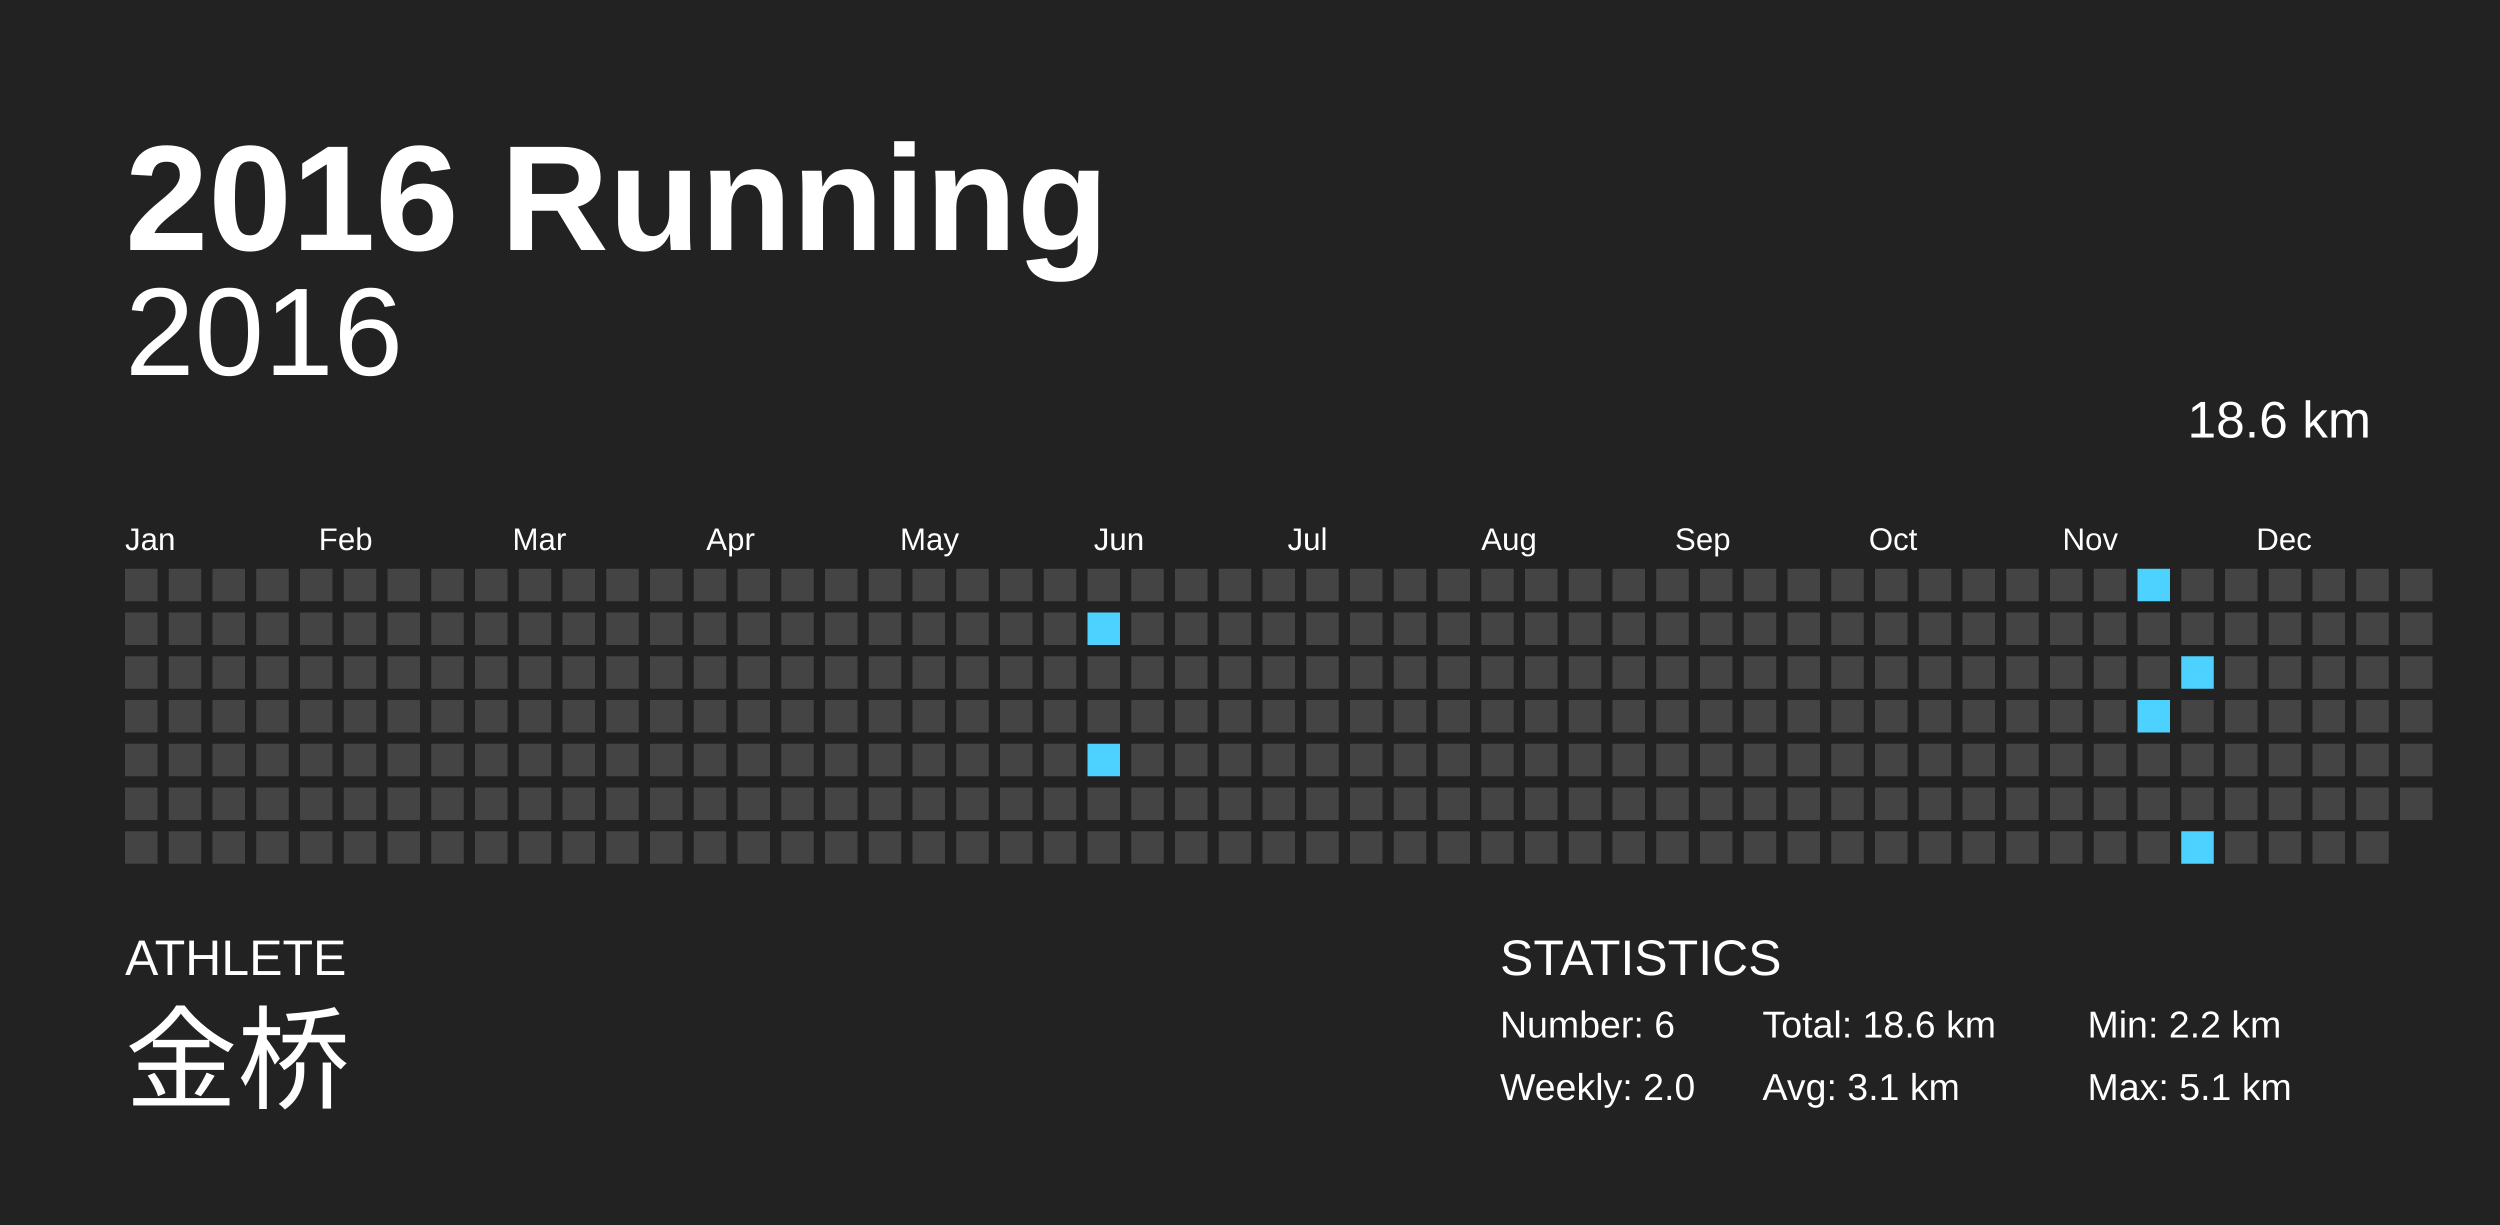
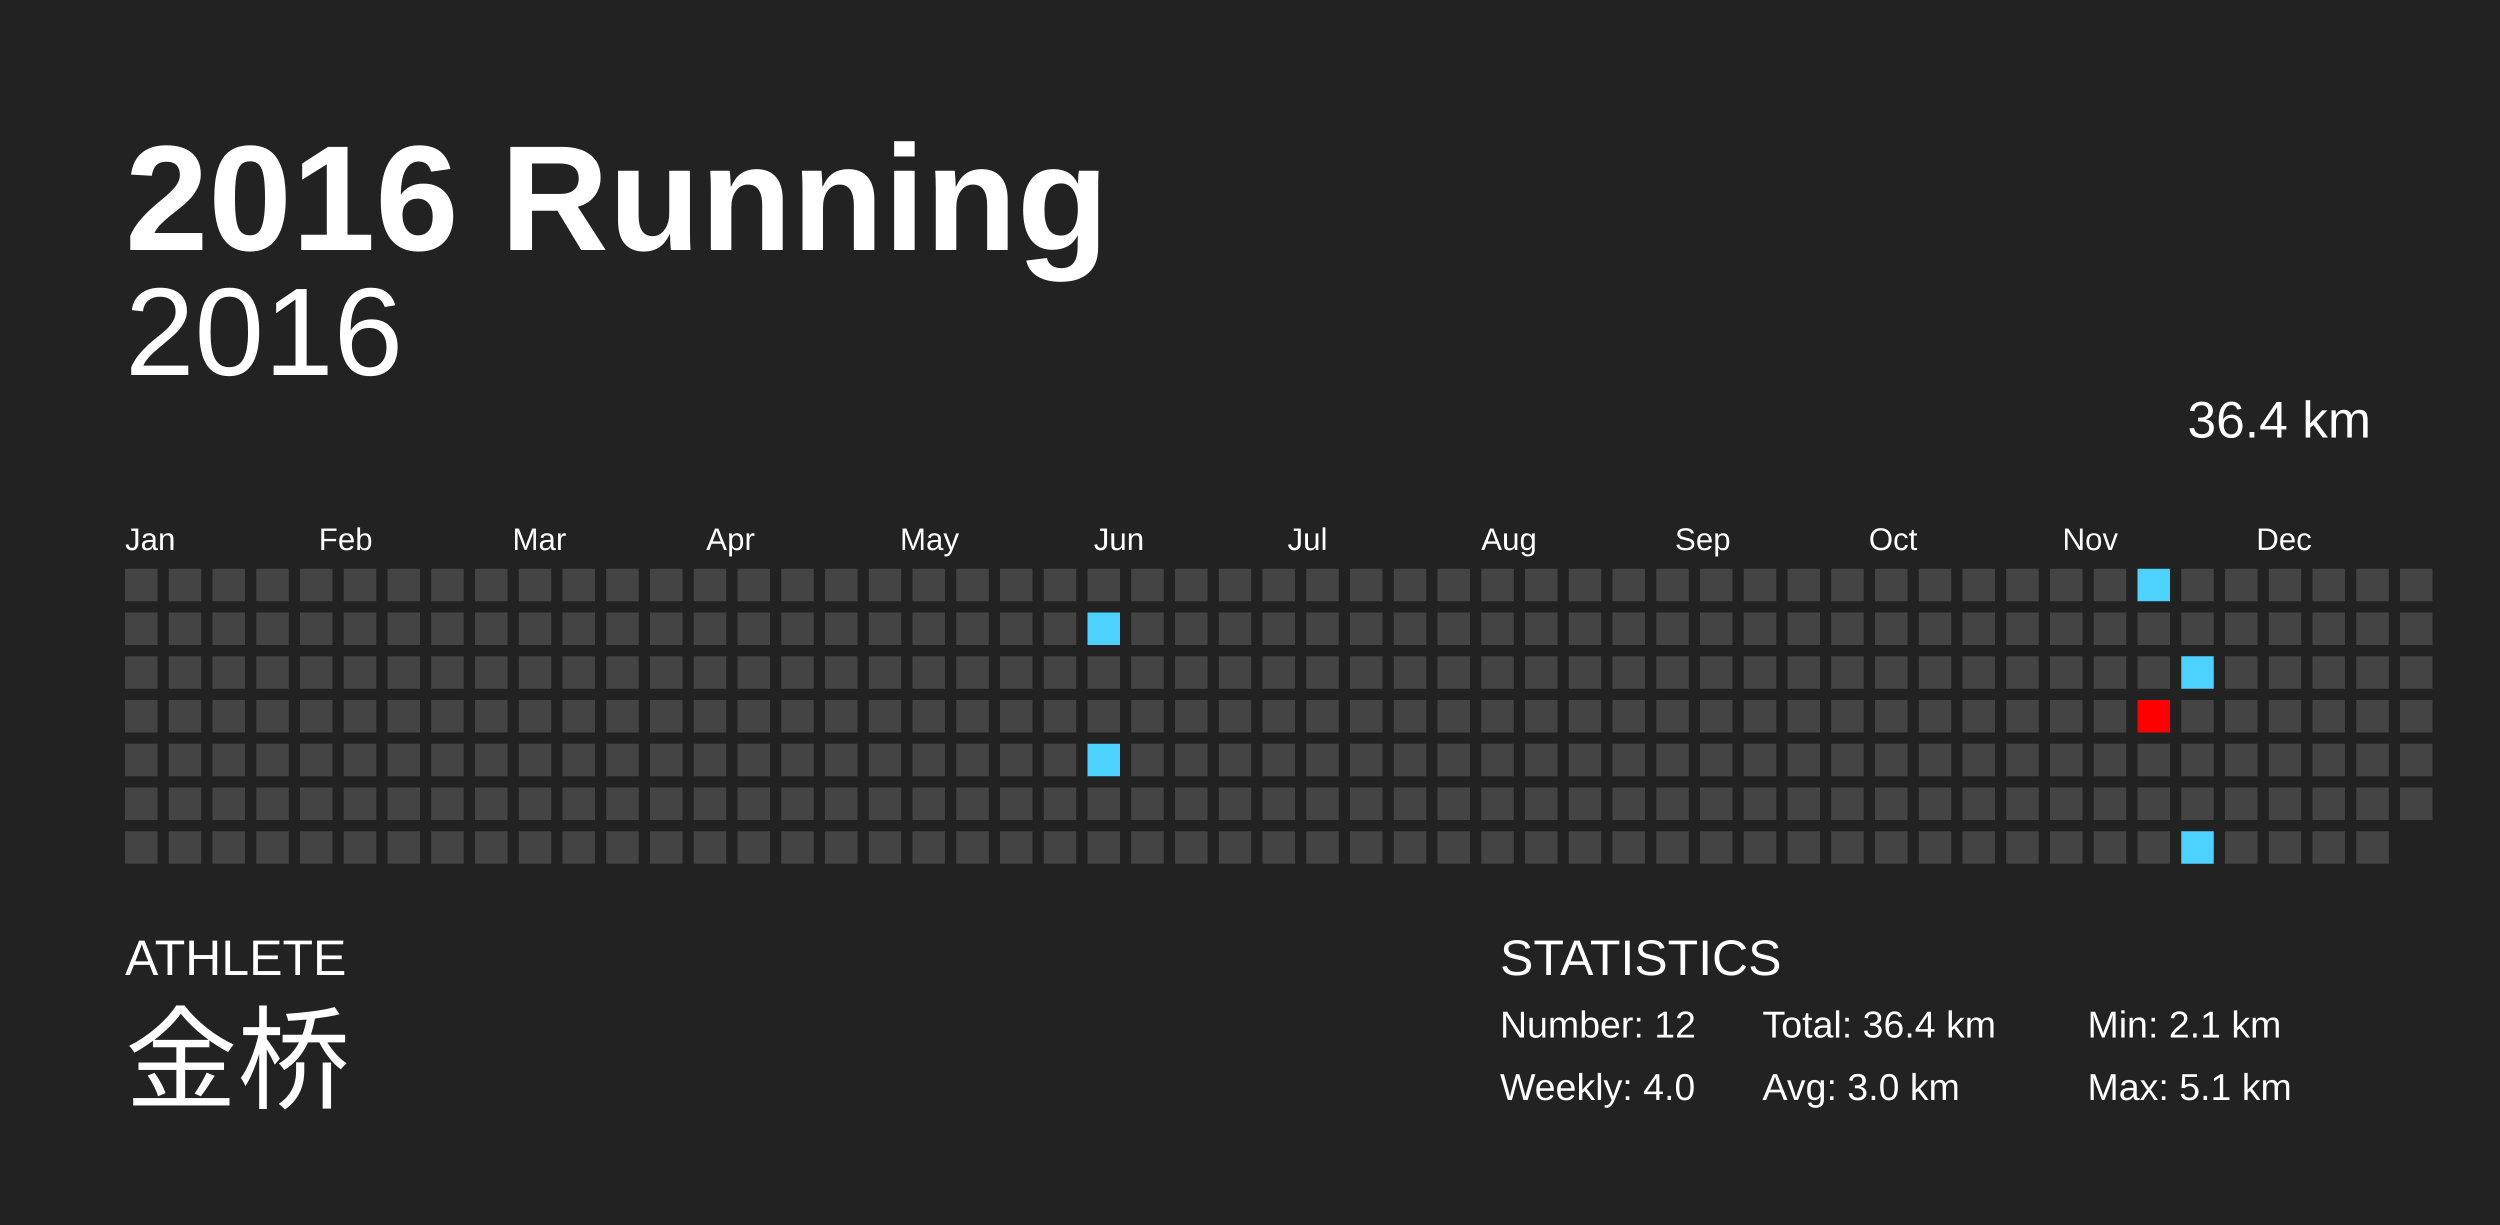
<svg xmlns="http://www.w3.org/2000/svg" baseProfile="full" height="98mm" version="1.1" viewBox="0,0,200,98" width="200mm">
  <defs />
  <rect fill="#222222" height="98" width="200" x="0" y="0" />
  <text fill="#FFFFFF" style="font-size:12px; font-family:Arial; font-weight:bold;" x="10" y="20">2016 Running</text>
  <text fill="#FFFFFF" style="font-size:4px; font-family:Arial" x="10" y="78">ATHLETE</text>
  <text fill="#FFFFFF" style="font-size:9px; font-family:Arial" x="10" y="88">金桥</text>
  <text fill="#FFFFFF" style="font-size:4px; font-family:Arial" x="120" y="78">STATISTICS</text>
-   <text fill="#FFFFFF" style="font-size:3px; font-family:Arial" x="120" y="83">Number: 6</text>
-   <text fill="#FFFFFF" style="font-size:3px; font-family:Arial" x="120" y="88">Weekly: 2.0</text>
-   <text fill="#FFFFFF" style="font-size:3px; font-family:Arial" x="141" y="83">Total: 18.6 km</text>
-   <text fill="#FFFFFF" style="font-size:3px; font-family:Arial" x="141" y="88">Avg: 3.1 km</text>
-   <text fill="#FFFFFF" style="font-size:3px; font-family:Arial" x="167" y="83">Min: 2.2 km</text>
+   <text fill="#FFFFFF" style="font-size:3px; font-family:Arial" x="120" y="83">Number: 12</text>
+   <text fill="#FFFFFF" style="font-size:3px; font-family:Arial" x="120" y="88">Weekly: 4.0</text>
+   <text fill="#FFFFFF" style="font-size:3px; font-family:Arial" x="141" y="83">Total: 36.4 km</text>
+   <text fill="#FFFFFF" style="font-size:3px; font-family:Arial" x="141" y="88">Avg: 3.0 km</text>
+   <text fill="#FFFFFF" style="font-size:3px; font-family:Arial" x="167" y="83">Min: 2.1 km</text>
  <text fill="#FFFFFF" style="font-size:3px; font-family:Arial" x="167" y="88">Max: 5.1 km</text>
  <text alignment-baseline="hanging" fill="#FFFFFF" style="font-size:10.0px; font-family:Arial;" x="10" y="30">2016</text>
-   <text alignment-baseline="hanging" fill="#FFFFFF" style="font-size:4.125px; font-family:Arial;" x="175" y="35">18.6 km</text>
+   <text alignment-baseline="hanging" fill="#FFFFFF" style="font-size:4.125px; font-family:Arial;" x="175" y="35">36.4 km</text>
  <text fill="#FFFFFF" style="font-size:2.5px; font-family:Arial" x="10.0" y="44">Jan</text>
  <text fill="#FFFFFF" style="font-size:2.5px; font-family:Arial" x="25.5" y="44">Feb</text>
  <text fill="#FFFFFF" style="font-size:2.5px; font-family:Arial" x="41.0" y="44">Mar</text>
  <text fill="#FFFFFF" style="font-size:2.5px; font-family:Arial" x="56.5" y="44">Apr</text>
  <text fill="#FFFFFF" style="font-size:2.5px; font-family:Arial" x="72.0" y="44">May</text>
  <text fill="#FFFFFF" style="font-size:2.5px; font-family:Arial" x="87.5" y="44">Jun</text>
  <text fill="#FFFFFF" style="font-size:2.5px; font-family:Arial" x="103.0" y="44">Jul</text>
  <text fill="#FFFFFF" style="font-size:2.5px; font-family:Arial" x="118.5" y="44">Aug</text>
  <text fill="#FFFFFF" style="font-size:2.5px; font-family:Arial" x="134.0" y="44">Sep</text>
  <text fill="#FFFFFF" style="font-size:2.5px; font-family:Arial" x="149.5" y="44">Oct</text>
  <text fill="#FFFFFF" style="font-size:2.5px; font-family:Arial" x="165.0" y="44">Nov</text>
  <text fill="#FFFFFF" style="font-size:2.5px; font-family:Arial" x="180.5" y="44">Dec</text>
  <rect fill="#444444" height="2.6" width="2.6" x="10.0" y="45.5" />
  <rect fill="#444444" height="2.6" width="2.6" x="10.0" y="49.0" />
  <rect fill="#444444" height="2.6" width="2.6" x="10.0" y="52.5" />
  <rect fill="#444444" height="2.6" width="2.6" x="10.0" y="56.0" />
  <rect fill="#444444" height="2.6" width="2.6" x="10.0" y="59.5" />
  <rect fill="#444444" height="2.6" width="2.6" x="10.0" y="63.0" />
  <rect fill="#444444" height="2.6" width="2.6" x="10.0" y="66.5" />
  <rect fill="#444444" height="2.6" width="2.6" x="13.5" y="45.5" />
  <rect fill="#444444" height="2.6" width="2.6" x="13.5" y="49.0" />
  <rect fill="#444444" height="2.6" width="2.6" x="13.5" y="52.5" />
  <rect fill="#444444" height="2.6" width="2.6" x="13.5" y="56.0" />
  <rect fill="#444444" height="2.6" width="2.6" x="13.5" y="59.5" />
  <rect fill="#444444" height="2.6" width="2.6" x="13.5" y="63.0" />
  <rect fill="#444444" height="2.6" width="2.6" x="13.5" y="66.5" />
  <rect fill="#444444" height="2.6" width="2.6" x="17.0" y="45.5" />
  <rect fill="#444444" height="2.6" width="2.6" x="17.0" y="49.0" />
  <rect fill="#444444" height="2.6" width="2.6" x="17.0" y="52.5" />
  <rect fill="#444444" height="2.6" width="2.6" x="17.0" y="56.0" />
  <rect fill="#444444" height="2.6" width="2.6" x="17.0" y="59.5" />
  <rect fill="#444444" height="2.6" width="2.6" x="17.0" y="63.0" />
  <rect fill="#444444" height="2.6" width="2.6" x="17.0" y="66.5" />
  <rect fill="#444444" height="2.6" width="2.6" x="20.5" y="45.5" />
  <rect fill="#444444" height="2.6" width="2.6" x="20.5" y="49.0" />
  <rect fill="#444444" height="2.6" width="2.6" x="20.5" y="52.5" />
  <rect fill="#444444" height="2.6" width="2.6" x="20.5" y="56.0" />
  <rect fill="#444444" height="2.6" width="2.6" x="20.5" y="59.5" />
  <rect fill="#444444" height="2.6" width="2.6" x="20.5" y="63.0" />
  <rect fill="#444444" height="2.6" width="2.6" x="20.5" y="66.5" />
  <rect fill="#444444" height="2.6" width="2.6" x="24.0" y="45.5" />
  <rect fill="#444444" height="2.6" width="2.6" x="24.0" y="49.0" />
  <rect fill="#444444" height="2.6" width="2.6" x="24.0" y="52.5" />
  <rect fill="#444444" height="2.6" width="2.6" x="24.0" y="56.0" />
  <rect fill="#444444" height="2.6" width="2.6" x="24.0" y="59.5" />
  <rect fill="#444444" height="2.6" width="2.6" x="24.0" y="63.0" />
  <rect fill="#444444" height="2.6" width="2.6" x="24.0" y="66.5" />
  <rect fill="#444444" height="2.6" width="2.6" x="27.5" y="45.5" />
  <rect fill="#444444" height="2.6" width="2.6" x="27.5" y="49.0" />
  <rect fill="#444444" height="2.6" width="2.6" x="27.5" y="52.5" />
  <rect fill="#444444" height="2.6" width="2.6" x="27.5" y="56.0" />
  <rect fill="#444444" height="2.6" width="2.6" x="27.5" y="59.5" />
  <rect fill="#444444" height="2.6" width="2.6" x="27.5" y="63.0" />
  <rect fill="#444444" height="2.6" width="2.6" x="27.5" y="66.5" />
  <rect fill="#444444" height="2.6" width="2.6" x="31.0" y="45.5" />
  <rect fill="#444444" height="2.6" width="2.6" x="31.0" y="49.0" />
  <rect fill="#444444" height="2.6" width="2.6" x="31.0" y="52.5" />
  <rect fill="#444444" height="2.6" width="2.6" x="31.0" y="56.0" />
  <rect fill="#444444" height="2.6" width="2.6" x="31.0" y="59.5" />
  <rect fill="#444444" height="2.6" width="2.6" x="31.0" y="63.0" />
  <rect fill="#444444" height="2.6" width="2.6" x="31.0" y="66.5" />
  <rect fill="#444444" height="2.6" width="2.6" x="34.5" y="45.5" />
  <rect fill="#444444" height="2.6" width="2.6" x="34.5" y="49.0" />
  <rect fill="#444444" height="2.6" width="2.6" x="34.5" y="52.5" />
  <rect fill="#444444" height="2.6" width="2.6" x="34.5" y="56.0" />
  <rect fill="#444444" height="2.6" width="2.6" x="34.5" y="59.5" />
  <rect fill="#444444" height="2.6" width="2.6" x="34.5" y="63.0" />
  <rect fill="#444444" height="2.6" width="2.6" x="34.5" y="66.5" />
  <rect fill="#444444" height="2.6" width="2.6" x="38.0" y="45.5" />
  <rect fill="#444444" height="2.6" width="2.6" x="38.0" y="49.0" />
  <rect fill="#444444" height="2.6" width="2.6" x="38.0" y="52.5" />
  <rect fill="#444444" height="2.6" width="2.6" x="38.0" y="56.0" />
  <rect fill="#444444" height="2.6" width="2.6" x="38.0" y="59.5" />
  <rect fill="#444444" height="2.6" width="2.6" x="38.0" y="63.0" />
  <rect fill="#444444" height="2.6" width="2.6" x="38.0" y="66.5" />
  <rect fill="#444444" height="2.6" width="2.6" x="41.5" y="45.5" />
  <rect fill="#444444" height="2.6" width="2.6" x="41.5" y="49.0" />
  <rect fill="#444444" height="2.6" width="2.6" x="41.5" y="52.5" />
  <rect fill="#444444" height="2.6" width="2.6" x="41.5" y="56.0" />
  <rect fill="#444444" height="2.6" width="2.6" x="41.5" y="59.5" />
  <rect fill="#444444" height="2.6" width="2.6" x="41.5" y="63.0" />
  <rect fill="#444444" height="2.6" width="2.6" x="41.5" y="66.5" />
  <rect fill="#444444" height="2.6" width="2.6" x="45.0" y="45.5" />
  <rect fill="#444444" height="2.6" width="2.6" x="45.0" y="49.0" />
  <rect fill="#444444" height="2.6" width="2.6" x="45.0" y="52.5" />
  <rect fill="#444444" height="2.6" width="2.6" x="45.0" y="56.0" />
  <rect fill="#444444" height="2.6" width="2.6" x="45.0" y="59.5" />
  <rect fill="#444444" height="2.6" width="2.6" x="45.0" y="63.0" />
  <rect fill="#444444" height="2.6" width="2.6" x="45.0" y="66.5" />
  <rect fill="#444444" height="2.6" width="2.6" x="48.5" y="45.5" />
  <rect fill="#444444" height="2.6" width="2.6" x="48.5" y="49.0" />
  <rect fill="#444444" height="2.6" width="2.6" x="48.5" y="52.5" />
  <rect fill="#444444" height="2.6" width="2.6" x="48.5" y="56.0" />
  <rect fill="#444444" height="2.6" width="2.6" x="48.5" y="59.5" />
  <rect fill="#444444" height="2.6" width="2.6" x="48.5" y="63.0" />
  <rect fill="#444444" height="2.6" width="2.6" x="48.5" y="66.5" />
  <rect fill="#444444" height="2.6" width="2.6" x="52.0" y="45.5" />
  <rect fill="#444444" height="2.6" width="2.6" x="52.0" y="49.0" />
  <rect fill="#444444" height="2.6" width="2.6" x="52.0" y="52.5" />
  <rect fill="#444444" height="2.6" width="2.6" x="52.0" y="56.0" />
  <rect fill="#444444" height="2.6" width="2.6" x="52.0" y="59.5" />
  <rect fill="#444444" height="2.6" width="2.6" x="52.0" y="63.0" />
  <rect fill="#444444" height="2.6" width="2.6" x="52.0" y="66.5" />
  <rect fill="#444444" height="2.6" width="2.6" x="55.5" y="45.5" />
  <rect fill="#444444" height="2.6" width="2.6" x="55.5" y="49.0" />
  <rect fill="#444444" height="2.6" width="2.6" x="55.5" y="52.5" />
  <rect fill="#444444" height="2.6" width="2.6" x="55.5" y="56.0" />
  <rect fill="#444444" height="2.6" width="2.6" x="55.5" y="59.5" />
  <rect fill="#444444" height="2.6" width="2.6" x="55.5" y="63.0" />
  <rect fill="#444444" height="2.6" width="2.6" x="55.5" y="66.5" />
  <rect fill="#444444" height="2.6" width="2.6" x="59.0" y="45.5" />
  <rect fill="#444444" height="2.6" width="2.6" x="59.0" y="49.0" />
  <rect fill="#444444" height="2.6" width="2.6" x="59.0" y="52.5" />
  <rect fill="#444444" height="2.6" width="2.6" x="59.0" y="56.0" />
  <rect fill="#444444" height="2.6" width="2.6" x="59.0" y="59.5" />
  <rect fill="#444444" height="2.6" width="2.6" x="59.0" y="63.0" />
  <rect fill="#444444" height="2.6" width="2.6" x="59.0" y="66.5" />
  <rect fill="#444444" height="2.6" width="2.6" x="62.5" y="45.5" />
  <rect fill="#444444" height="2.6" width="2.6" x="62.5" y="49.0" />
  <rect fill="#444444" height="2.6" width="2.6" x="62.5" y="52.5" />
  <rect fill="#444444" height="2.6" width="2.6" x="62.5" y="56.0" />
  <rect fill="#444444" height="2.6" width="2.6" x="62.5" y="59.5" />
  <rect fill="#444444" height="2.6" width="2.6" x="62.5" y="63.0" />
  <rect fill="#444444" height="2.6" width="2.6" x="62.5" y="66.5" />
  <rect fill="#444444" height="2.6" width="2.6" x="66.0" y="45.5" />
  <rect fill="#444444" height="2.6" width="2.6" x="66.0" y="49.0" />
  <rect fill="#444444" height="2.6" width="2.6" x="66.0" y="52.5" />
  <rect fill="#444444" height="2.6" width="2.6" x="66.0" y="56.0" />
  <rect fill="#444444" height="2.6" width="2.6" x="66.0" y="59.5" />
  <rect fill="#444444" height="2.6" width="2.6" x="66.0" y="63.0" />
  <rect fill="#444444" height="2.6" width="2.6" x="66.0" y="66.5" />
  <rect fill="#444444" height="2.6" width="2.6" x="69.5" y="45.5" />
  <rect fill="#444444" height="2.6" width="2.6" x="69.5" y="49.0" />
  <rect fill="#444444" height="2.6" width="2.6" x="69.5" y="52.5" />
  <rect fill="#444444" height="2.6" width="2.6" x="69.5" y="56.0" />
  <rect fill="#444444" height="2.6" width="2.6" x="69.5" y="59.5" />
  <rect fill="#444444" height="2.6" width="2.6" x="69.5" y="63.0" />
  <rect fill="#444444" height="2.6" width="2.6" x="69.5" y="66.5" />
  <rect fill="#444444" height="2.6" width="2.6" x="73.0" y="45.5" />
  <rect fill="#444444" height="2.6" width="2.6" x="73.0" y="49.0" />
  <rect fill="#444444" height="2.6" width="2.6" x="73.0" y="52.5" />
  <rect fill="#444444" height="2.6" width="2.6" x="73.0" y="56.0" />
  <rect fill="#444444" height="2.6" width="2.6" x="73.0" y="59.5" />
  <rect fill="#444444" height="2.6" width="2.6" x="73.0" y="63.0" />
  <rect fill="#444444" height="2.6" width="2.6" x="73.0" y="66.5" />
  <rect fill="#444444" height="2.6" width="2.6" x="76.5" y="45.5" />
  <rect fill="#444444" height="2.6" width="2.6" x="76.5" y="49.0" />
  <rect fill="#444444" height="2.6" width="2.6" x="76.5" y="52.5" />
  <rect fill="#444444" height="2.6" width="2.6" x="76.5" y="56.0" />
  <rect fill="#444444" height="2.6" width="2.6" x="76.5" y="59.5" />
  <rect fill="#444444" height="2.6" width="2.6" x="76.5" y="63.0" />
  <rect fill="#444444" height="2.6" width="2.6" x="76.5" y="66.5" />
  <rect fill="#444444" height="2.6" width="2.6" x="80.0" y="45.5" />
  <rect fill="#444444" height="2.6" width="2.6" x="80.0" y="49.0" />
  <rect fill="#444444" height="2.6" width="2.6" x="80.0" y="52.5" />
  <rect fill="#444444" height="2.6" width="2.6" x="80.0" y="56.0" />
  <rect fill="#444444" height="2.6" width="2.6" x="80.0" y="59.5" />
  <rect fill="#444444" height="2.6" width="2.6" x="80.0" y="63.0" />
  <rect fill="#444444" height="2.6" width="2.6" x="80.0" y="66.5" />
  <rect fill="#444444" height="2.6" width="2.6" x="83.5" y="45.5" />
  <rect fill="#444444" height="2.6" width="2.6" x="83.5" y="49.0" />
  <rect fill="#444444" height="2.6" width="2.6" x="83.5" y="52.5" />
  <rect fill="#444444" height="2.6" width="2.6" x="83.5" y="56.0" />
  <rect fill="#444444" height="2.6" width="2.6" x="83.5" y="59.5" />
  <rect fill="#444444" height="2.6" width="2.6" x="83.5" y="63.0" />
  <rect fill="#444444" height="2.6" width="2.6" x="83.5" y="66.5" />
  <rect fill="#444444" height="2.6" width="2.6" x="87.0" y="45.5" />
  <rect fill="#4dd2ff" height="2.6" width="2.6" x="87.0" y="49.0" />
  <rect fill="#444444" height="2.6" width="2.6" x="87.0" y="52.5" />
  <rect fill="#444444" height="2.6" width="2.6" x="87.0" y="56.0" />
  <rect fill="#4dd2ff" height="2.6" width="2.6" x="87.0" y="59.5" />
  <rect fill="#444444" height="2.6" width="2.6" x="87.0" y="63.0" />
  <rect fill="#444444" height="2.6" width="2.6" x="87.0" y="66.5" />
  <rect fill="#444444" height="2.6" width="2.6" x="90.5" y="45.5" />
  <rect fill="#444444" height="2.6" width="2.6" x="90.5" y="49.0" />
  <rect fill="#444444" height="2.6" width="2.6" x="90.5" y="52.5" />
  <rect fill="#444444" height="2.6" width="2.6" x="90.5" y="56.0" />
  <rect fill="#444444" height="2.6" width="2.6" x="90.5" y="59.5" />
  <rect fill="#444444" height="2.6" width="2.6" x="90.5" y="63.0" />
  <rect fill="#444444" height="2.6" width="2.6" x="90.5" y="66.5" />
  <rect fill="#444444" height="2.6" width="2.6" x="94.0" y="45.5" />
  <rect fill="#444444" height="2.6" width="2.6" x="94.0" y="49.0" />
  <rect fill="#444444" height="2.6" width="2.6" x="94.0" y="52.5" />
  <rect fill="#444444" height="2.6" width="2.6" x="94.0" y="56.0" />
  <rect fill="#444444" height="2.6" width="2.6" x="94.0" y="59.5" />
  <rect fill="#444444" height="2.6" width="2.6" x="94.0" y="63.0" />
  <rect fill="#444444" height="2.6" width="2.6" x="94.0" y="66.5" />
  <rect fill="#444444" height="2.6" width="2.6" x="97.5" y="45.5" />
  <rect fill="#444444" height="2.6" width="2.6" x="97.5" y="49.0" />
  <rect fill="#444444" height="2.6" width="2.6" x="97.5" y="52.5" />
  <rect fill="#444444" height="2.6" width="2.6" x="97.5" y="56.0" />
  <rect fill="#444444" height="2.6" width="2.6" x="97.5" y="59.5" />
  <rect fill="#444444" height="2.6" width="2.6" x="97.5" y="63.0" />
  <rect fill="#444444" height="2.6" width="2.6" x="97.5" y="66.5" />
  <rect fill="#444444" height="2.6" width="2.6" x="101.0" y="45.5" />
  <rect fill="#444444" height="2.6" width="2.6" x="101.0" y="49.0" />
  <rect fill="#444444" height="2.6" width="2.6" x="101.0" y="52.5" />
  <rect fill="#444444" height="2.6" width="2.6" x="101.0" y="56.0" />
  <rect fill="#444444" height="2.6" width="2.6" x="101.0" y="59.5" />
  <rect fill="#444444" height="2.6" width="2.6" x="101.0" y="63.0" />
  <rect fill="#444444" height="2.6" width="2.6" x="101.0" y="66.5" />
  <rect fill="#444444" height="2.6" width="2.6" x="104.5" y="45.5" />
  <rect fill="#444444" height="2.6" width="2.6" x="104.5" y="49.0" />
  <rect fill="#444444" height="2.6" width="2.6" x="104.5" y="52.5" />
  <rect fill="#444444" height="2.6" width="2.6" x="104.5" y="56.0" />
  <rect fill="#444444" height="2.6" width="2.6" x="104.5" y="59.5" />
  <rect fill="#444444" height="2.6" width="2.6" x="104.5" y="63.0" />
  <rect fill="#444444" height="2.6" width="2.6" x="104.5" y="66.5" />
  <rect fill="#444444" height="2.6" width="2.6" x="108.0" y="45.5" />
  <rect fill="#444444" height="2.6" width="2.6" x="108.0" y="49.0" />
  <rect fill="#444444" height="2.6" width="2.6" x="108.0" y="52.5" />
  <rect fill="#444444" height="2.6" width="2.6" x="108.0" y="56.0" />
  <rect fill="#444444" height="2.6" width="2.6" x="108.0" y="59.5" />
  <rect fill="#444444" height="2.6" width="2.6" x="108.0" y="63.0" />
  <rect fill="#444444" height="2.6" width="2.6" x="108.0" y="66.5" />
  <rect fill="#444444" height="2.6" width="2.6" x="111.5" y="45.5" />
  <rect fill="#444444" height="2.6" width="2.6" x="111.5" y="49.0" />
  <rect fill="#444444" height="2.6" width="2.6" x="111.5" y="52.5" />
  <rect fill="#444444" height="2.6" width="2.6" x="111.5" y="56.0" />
  <rect fill="#444444" height="2.6" width="2.6" x="111.5" y="59.5" />
  <rect fill="#444444" height="2.6" width="2.6" x="111.5" y="63.0" />
  <rect fill="#444444" height="2.6" width="2.6" x="111.5" y="66.5" />
  <rect fill="#444444" height="2.6" width="2.6" x="115.0" y="45.5" />
  <rect fill="#444444" height="2.6" width="2.6" x="115.0" y="49.0" />
  <rect fill="#444444" height="2.6" width="2.6" x="115.0" y="52.5" />
  <rect fill="#444444" height="2.6" width="2.6" x="115.0" y="56.0" />
  <rect fill="#444444" height="2.6" width="2.6" x="115.0" y="59.5" />
  <rect fill="#444444" height="2.6" width="2.6" x="115.0" y="63.0" />
  <rect fill="#444444" height="2.6" width="2.6" x="115.0" y="66.5" />
  <rect fill="#444444" height="2.6" width="2.6" x="118.5" y="45.5" />
  <rect fill="#444444" height="2.6" width="2.6" x="118.5" y="49.0" />
  <rect fill="#444444" height="2.6" width="2.6" x="118.5" y="52.5" />
  <rect fill="#444444" height="2.6" width="2.6" x="118.5" y="56.0" />
  <rect fill="#444444" height="2.6" width="2.6" x="118.5" y="59.5" />
  <rect fill="#444444" height="2.6" width="2.6" x="118.5" y="63.0" />
  <rect fill="#444444" height="2.6" width="2.6" x="118.5" y="66.5" />
  <rect fill="#444444" height="2.6" width="2.6" x="122.0" y="45.5" />
  <rect fill="#444444" height="2.6" width="2.6" x="122.0" y="49.0" />
  <rect fill="#444444" height="2.6" width="2.6" x="122.0" y="52.5" />
  <rect fill="#444444" height="2.6" width="2.6" x="122.0" y="56.0" />
  <rect fill="#444444" height="2.6" width="2.6" x="122.0" y="59.5" />
  <rect fill="#444444" height="2.6" width="2.6" x="122.0" y="63.0" />
  <rect fill="#444444" height="2.6" width="2.6" x="122.0" y="66.5" />
  <rect fill="#444444" height="2.6" width="2.6" x="125.5" y="45.5" />
  <rect fill="#444444" height="2.6" width="2.6" x="125.5" y="49.0" />
  <rect fill="#444444" height="2.6" width="2.6" x="125.5" y="52.5" />
  <rect fill="#444444" height="2.6" width="2.6" x="125.5" y="56.0" />
  <rect fill="#444444" height="2.6" width="2.6" x="125.5" y="59.5" />
  <rect fill="#444444" height="2.6" width="2.6" x="125.5" y="63.0" />
  <rect fill="#444444" height="2.6" width="2.6" x="125.5" y="66.5" />
  <rect fill="#444444" height="2.6" width="2.6" x="129.0" y="45.5" />
  <rect fill="#444444" height="2.6" width="2.6" x="129.0" y="49.0" />
  <rect fill="#444444" height="2.6" width="2.6" x="129.0" y="52.5" />
  <rect fill="#444444" height="2.6" width="2.6" x="129.0" y="56.0" />
  <rect fill="#444444" height="2.6" width="2.6" x="129.0" y="59.5" />
  <rect fill="#444444" height="2.6" width="2.6" x="129.0" y="63.0" />
  <rect fill="#444444" height="2.6" width="2.6" x="129.0" y="66.5" />
  <rect fill="#444444" height="2.6" width="2.6" x="132.5" y="45.5" />
  <rect fill="#444444" height="2.6" width="2.6" x="132.5" y="49.0" />
  <rect fill="#444444" height="2.6" width="2.6" x="132.5" y="52.5" />
  <rect fill="#444444" height="2.6" width="2.6" x="132.5" y="56.0" />
  <rect fill="#444444" height="2.6" width="2.6" x="132.5" y="59.5" />
  <rect fill="#444444" height="2.6" width="2.6" x="132.5" y="63.0" />
  <rect fill="#444444" height="2.6" width="2.6" x="132.5" y="66.5" />
  <rect fill="#444444" height="2.6" width="2.6" x="136.0" y="45.5" />
  <rect fill="#444444" height="2.6" width="2.6" x="136.0" y="49.0" />
  <rect fill="#444444" height="2.6" width="2.6" x="136.0" y="52.5" />
  <rect fill="#444444" height="2.6" width="2.6" x="136.0" y="56.0" />
  <rect fill="#444444" height="2.6" width="2.6" x="136.0" y="59.5" />
  <rect fill="#444444" height="2.6" width="2.6" x="136.0" y="63.0" />
  <rect fill="#444444" height="2.6" width="2.6" x="136.0" y="66.5" />
  <rect fill="#444444" height="2.6" width="2.6" x="139.5" y="45.5" />
  <rect fill="#444444" height="2.6" width="2.6" x="139.5" y="49.0" />
  <rect fill="#444444" height="2.6" width="2.6" x="139.5" y="52.5" />
  <rect fill="#444444" height="2.6" width="2.6" x="139.5" y="56.0" />
  <rect fill="#444444" height="2.6" width="2.6" x="139.5" y="59.5" />
  <rect fill="#444444" height="2.6" width="2.6" x="139.5" y="63.0" />
  <rect fill="#444444" height="2.6" width="2.6" x="139.5" y="66.5" />
  <rect fill="#444444" height="2.6" width="2.6" x="143.0" y="45.5" />
  <rect fill="#444444" height="2.6" width="2.6" x="143.0" y="49.0" />
  <rect fill="#444444" height="2.6" width="2.6" x="143.0" y="52.5" />
  <rect fill="#444444" height="2.6" width="2.6" x="143.0" y="56.0" />
  <rect fill="#444444" height="2.6" width="2.6" x="143.0" y="59.5" />
  <rect fill="#444444" height="2.6" width="2.6" x="143.0" y="63.0" />
  <rect fill="#444444" height="2.6" width="2.6" x="143.0" y="66.5" />
  <rect fill="#444444" height="2.6" width="2.6" x="146.5" y="45.5" />
  <rect fill="#444444" height="2.6" width="2.6" x="146.5" y="49.0" />
  <rect fill="#444444" height="2.6" width="2.6" x="146.5" y="52.5" />
  <rect fill="#444444" height="2.6" width="2.6" x="146.5" y="56.0" />
  <rect fill="#444444" height="2.6" width="2.6" x="146.5" y="59.5" />
  <rect fill="#444444" height="2.6" width="2.6" x="146.5" y="63.0" />
  <rect fill="#444444" height="2.6" width="2.6" x="146.5" y="66.5" />
  <rect fill="#444444" height="2.6" width="2.6" x="150.0" y="45.5" />
  <rect fill="#444444" height="2.6" width="2.6" x="150.0" y="49.0" />
  <rect fill="#444444" height="2.6" width="2.6" x="150.0" y="52.5" />
  <rect fill="#444444" height="2.6" width="2.6" x="150.0" y="56.0" />
  <rect fill="#444444" height="2.6" width="2.6" x="150.0" y="59.5" />
  <rect fill="#444444" height="2.6" width="2.6" x="150.0" y="63.0" />
  <rect fill="#444444" height="2.6" width="2.6" x="150.0" y="66.5" />
  <rect fill="#444444" height="2.6" width="2.6" x="153.5" y="45.5" />
  <rect fill="#444444" height="2.6" width="2.6" x="153.5" y="49.0" />
  <rect fill="#444444" height="2.6" width="2.6" x="153.5" y="52.5" />
  <rect fill="#444444" height="2.6" width="2.6" x="153.5" y="56.0" />
  <rect fill="#444444" height="2.6" width="2.6" x="153.5" y="59.5" />
  <rect fill="#444444" height="2.6" width="2.6" x="153.5" y="63.0" />
  <rect fill="#444444" height="2.6" width="2.6" x="153.5" y="66.5" />
  <rect fill="#444444" height="2.6" width="2.6" x="157.0" y="45.5" />
  <rect fill="#444444" height="2.6" width="2.6" x="157.0" y="49.0" />
  <rect fill="#444444" height="2.6" width="2.6" x="157.0" y="52.5" />
  <rect fill="#444444" height="2.6" width="2.6" x="157.0" y="56.0" />
  <rect fill="#444444" height="2.6" width="2.6" x="157.0" y="59.5" />
  <rect fill="#444444" height="2.6" width="2.6" x="157.0" y="63.0" />
  <rect fill="#444444" height="2.6" width="2.6" x="157.0" y="66.5" />
  <rect fill="#444444" height="2.6" width="2.6" x="160.5" y="45.5" />
  <rect fill="#444444" height="2.6" width="2.6" x="160.5" y="49.0" />
  <rect fill="#444444" height="2.6" width="2.6" x="160.5" y="52.5" />
  <rect fill="#444444" height="2.6" width="2.6" x="160.5" y="56.0" />
  <rect fill="#444444" height="2.6" width="2.6" x="160.5" y="59.5" />
  <rect fill="#444444" height="2.6" width="2.6" x="160.5" y="63.0" />
  <rect fill="#444444" height="2.6" width="2.6" x="160.5" y="66.5" />
  <rect fill="#444444" height="2.6" width="2.6" x="164.0" y="45.5" />
  <rect fill="#444444" height="2.6" width="2.6" x="164.0" y="49.0" />
  <rect fill="#444444" height="2.6" width="2.6" x="164.0" y="52.5" />
  <rect fill="#444444" height="2.6" width="2.6" x="164.0" y="56.0" />
  <rect fill="#444444" height="2.6" width="2.6" x="164.0" y="59.5" />
  <rect fill="#444444" height="2.6" width="2.6" x="164.0" y="63.0" />
  <rect fill="#444444" height="2.6" width="2.6" x="164.0" y="66.5" />
  <rect fill="#444444" height="2.6" width="2.6" x="167.5" y="45.5" />
  <rect fill="#444444" height="2.6" width="2.6" x="167.5" y="49.0" />
  <rect fill="#444444" height="2.6" width="2.6" x="167.5" y="52.5" />
  <rect fill="#444444" height="2.6" width="2.6" x="167.5" y="56.0" />
  <rect fill="#444444" height="2.6" width="2.6" x="167.5" y="59.5" />
  <rect fill="#444444" height="2.6" width="2.6" x="167.5" y="63.0" />
  <rect fill="#444444" height="2.6" width="2.6" x="167.5" y="66.5" />
  <rect fill="#4dd2ff" height="2.6" width="2.6" x="171.0" y="45.5" />
  <rect fill="#444444" height="2.6" width="2.6" x="171.0" y="49.0" />
  <rect fill="#444444" height="2.6" width="2.6" x="171.0" y="52.5" />
-   <rect fill="#4dd2ff" height="2.6" width="2.6" x="171.0" y="56.0" />
+   <rect fill="#ff0000" height="2.6" width="2.6" x="171.0" y="56.0" />
  <rect fill="#444444" height="2.6" width="2.6" x="171.0" y="59.5" />
  <rect fill="#444444" height="2.6" width="2.6" x="171.0" y="63.0" />
  <rect fill="#444444" height="2.6" width="2.6" x="171.0" y="66.5" />
  <rect fill="#444444" height="2.6" width="2.6" x="174.5" y="45.5" />
  <rect fill="#444444" height="2.6" width="2.6" x="174.5" y="49.0" />
  <rect fill="#4dd2ff" height="2.6" width="2.6" x="174.5" y="52.5" />
  <rect fill="#444444" height="2.6" width="2.6" x="174.5" y="56.0" />
  <rect fill="#444444" height="2.6" width="2.6" x="174.5" y="59.5" />
  <rect fill="#444444" height="2.6" width="2.6" x="174.5" y="63.0" />
  <rect fill="#4dd2ff" height="2.6" width="2.6" x="174.5" y="66.5" />
  <rect fill="#444444" height="2.6" width="2.6" x="178.0" y="45.5" />
  <rect fill="#444444" height="2.6" width="2.6" x="178.0" y="49.0" />
  <rect fill="#444444" height="2.6" width="2.6" x="178.0" y="52.5" />
  <rect fill="#444444" height="2.6" width="2.6" x="178.0" y="56.0" />
  <rect fill="#444444" height="2.6" width="2.6" x="178.0" y="59.5" />
  <rect fill="#444444" height="2.6" width="2.6" x="178.0" y="63.0" />
  <rect fill="#444444" height="2.6" width="2.6" x="178.0" y="66.5" />
  <rect fill="#444444" height="2.6" width="2.6" x="181.5" y="45.5" />
  <rect fill="#444444" height="2.6" width="2.6" x="181.5" y="49.0" />
  <rect fill="#444444" height="2.6" width="2.6" x="181.5" y="52.5" />
  <rect fill="#444444" height="2.6" width="2.6" x="181.5" y="56.0" />
  <rect fill="#444444" height="2.6" width="2.6" x="181.5" y="59.5" />
  <rect fill="#444444" height="2.6" width="2.6" x="181.5" y="63.0" />
  <rect fill="#444444" height="2.6" width="2.6" x="181.5" y="66.5" />
  <rect fill="#444444" height="2.6" width="2.6" x="185.0" y="45.5" />
  <rect fill="#444444" height="2.6" width="2.6" x="185.0" y="49.0" />
  <rect fill="#444444" height="2.6" width="2.6" x="185.0" y="52.5" />
  <rect fill="#444444" height="2.6" width="2.6" x="185.0" y="56.0" />
  <rect fill="#444444" height="2.6" width="2.6" x="185.0" y="59.5" />
  <rect fill="#444444" height="2.6" width="2.6" x="185.0" y="63.0" />
  <rect fill="#444444" height="2.6" width="2.6" x="185.0" y="66.5" />
  <rect fill="#444444" height="2.6" width="2.6" x="188.5" y="45.5" />
  <rect fill="#444444" height="2.6" width="2.6" x="188.5" y="49.0" />
  <rect fill="#444444" height="2.6" width="2.6" x="188.5" y="52.5" />
  <rect fill="#444444" height="2.6" width="2.6" x="188.5" y="56.0" />
  <rect fill="#444444" height="2.6" width="2.6" x="188.5" y="59.5" />
  <rect fill="#444444" height="2.6" width="2.6" x="188.5" y="63.0" />
  <rect fill="#444444" height="2.6" width="2.6" x="188.5" y="66.5" />
  <rect fill="#444444" height="2.6" width="2.6" x="192.0" y="45.5" />
  <rect fill="#444444" height="2.6" width="2.6" x="192.0" y="49.0" />
  <rect fill="#444444" height="2.6" width="2.6" x="192.0" y="52.5" />
  <rect fill="#444444" height="2.6" width="2.6" x="192.0" y="56.0" />
  <rect fill="#444444" height="2.6" width="2.6" x="192.0" y="59.5" />
  <rect fill="#444444" height="2.6" width="2.6" x="192.0" y="63.0" />
</svg>
